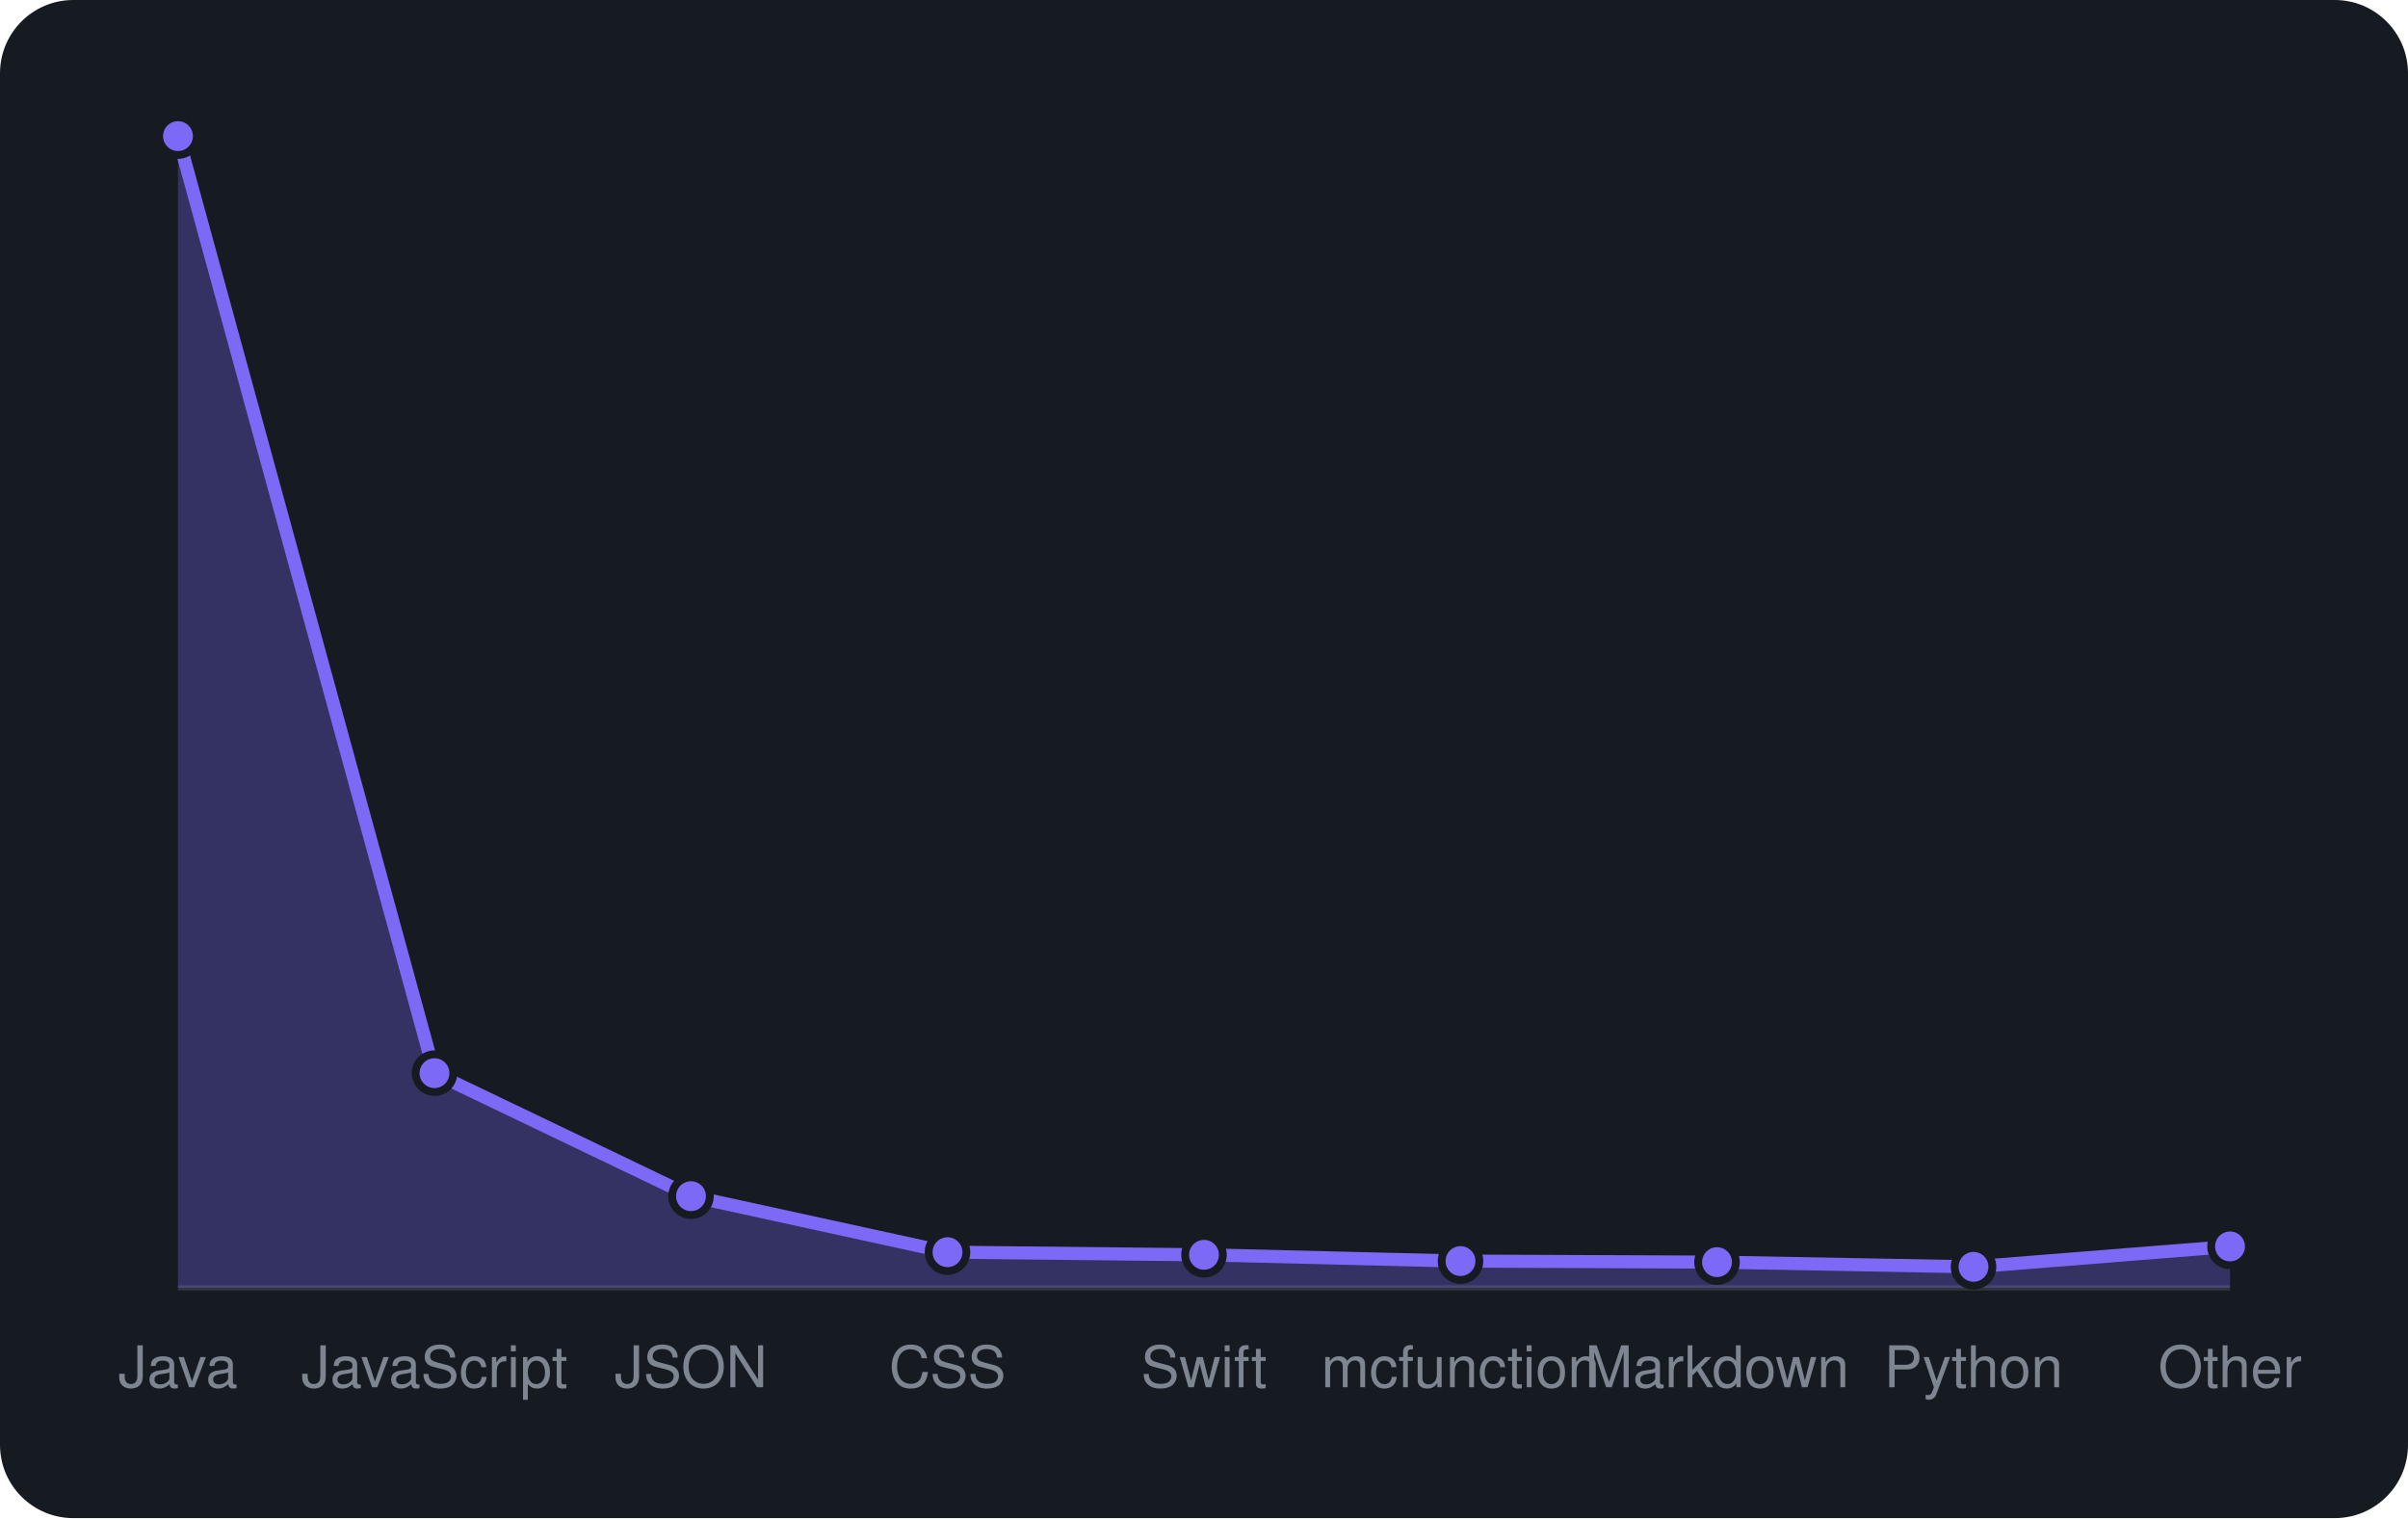
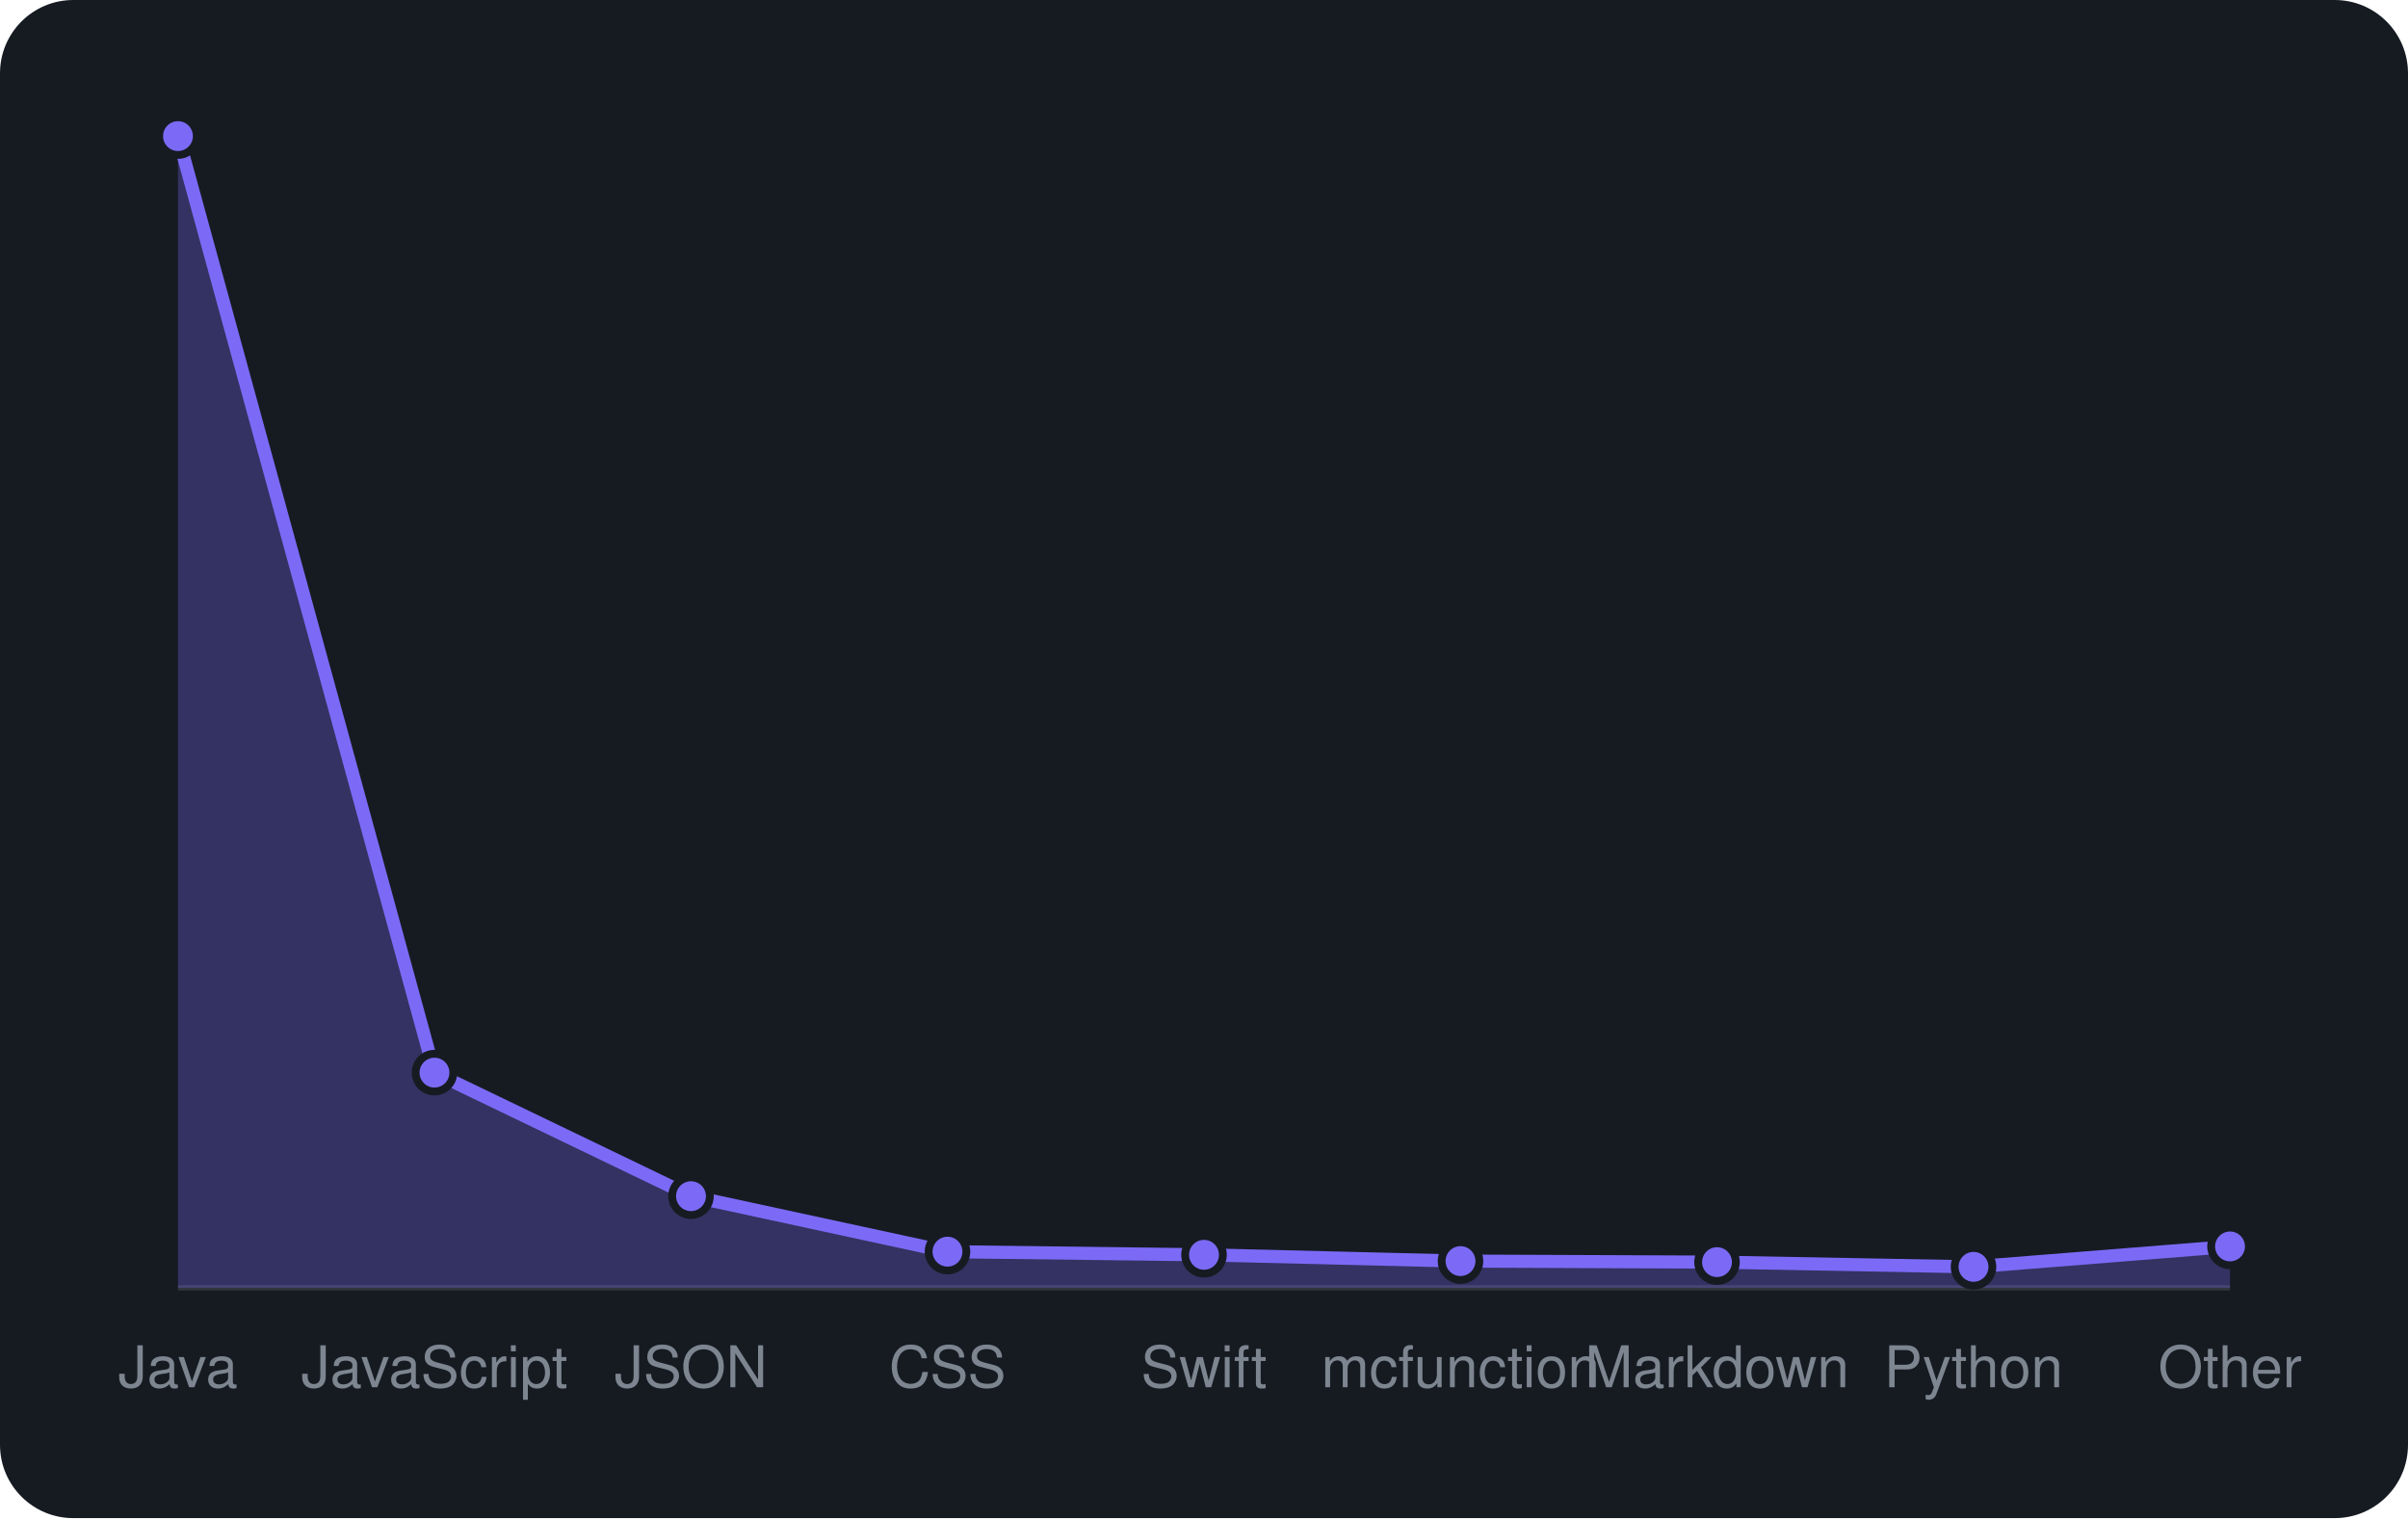
<svg xmlns="http://www.w3.org/2000/svg" viewBox="0 0 460 290" width="460" height="290" font-family="-apple-system,BlinkMacSystemFont,'Segoe UI',Helvetica,Arial,sans-serif">
  <rect width="460" height="290" rx="14" fill="#161b22" />
  <line x1="34" y1="246" x2="426" y2="246" stroke="#30363d" />
-   <path d="M34.0 246 L34.0 26.0L83.0 205.0L132.0 228.5L181.0 239.2L230.0 239.7L279.0 240.9L328.0 241.1L377.0 242.0L426.0 238.1 L426.0 246 Z" fill="rgba(124,106,247,0.3)" />
-   <path d="M34.0 26.0L83.0 205.0L132.0 228.5L181.0 239.2L230.0 239.7L279.0 240.9L328.0 241.1L377.0 242.0L426.0 238.1" fill="none" stroke="#7c6af7" stroke-width="2.5" stroke-linejoin="round" />
+   <path d="M34.0 246 L34.0 26.0L83.0 204.9L132.0 228.5L181.0 239.1L230.0 239.7L279.0 240.9L328.0 241.1L377.0 242.0L426.0 238.1 L426.0 246 Z" fill="rgba(124,106,247,0.3)" />
+   <path d="M34.0 26.0L83.0 204.9L132.0 228.5L181.0 239.1L230.0 239.7L279.0 240.9L328.0 241.1L377.0 242.0L426.0 238.1" fill="none" stroke="#7c6af7" stroke-width="2.5" stroke-linejoin="round" />
  <circle cx="34.0" cy="26.0" r="3.6" fill="#7c6af7" stroke="#161b22" stroke-width="1.5" />
-   <circle cx="83.0" cy="205.0" r="3.6" fill="#7c6af7" stroke="#161b22" stroke-width="1.5" />
+   <circle cx="83.0" cy="204.9" r="3.6" fill="#7c6af7" stroke="#161b22" stroke-width="1.5" />
  <circle cx="132.0" cy="228.5" r="3.6" fill="#7c6af7" stroke="#161b22" stroke-width="1.5" />
-   <circle cx="181.0" cy="239.2" r="3.6" fill="#7c6af7" stroke="#161b22" stroke-width="1.5" />
+   <circle cx="181.0" cy="239.1" r="3.6" fill="#7c6af7" stroke="#161b22" stroke-width="1.5" />
  <circle cx="230.0" cy="239.7" r="3.6" fill="#7c6af7" stroke="#161b22" stroke-width="1.5" />
  <circle cx="279.0" cy="240.9" r="3.6" fill="#7c6af7" stroke="#161b22" stroke-width="1.5" />
  <circle cx="328.0" cy="241.1" r="3.6" fill="#7c6af7" stroke="#161b22" stroke-width="1.5" />
  <circle cx="377.0" cy="242.0" r="3.6" fill="#7c6af7" stroke="#161b22" stroke-width="1.5" />
  <circle cx="426.0" cy="238.1" r="3.6" fill="#7c6af7" stroke="#161b22" stroke-width="1.5" />
  <text x="34.0" y="265" text-anchor="middle" font-size="11" fill="#7d8590">Java</text>
  <text x="83.0" y="265" text-anchor="middle" font-size="11" fill="#7d8590">JavaScript</text>
  <text x="132.0" y="265" text-anchor="middle" font-size="11" fill="#7d8590">JSON</text>
  <text x="181.0" y="265" text-anchor="middle" font-size="11" fill="#7d8590">CSS</text>
  <text x="230.0" y="265" text-anchor="middle" font-size="11" fill="#7d8590">Swift</text>
  <text x="279.0" y="265" text-anchor="middle" font-size="11" fill="#7d8590">mcfunction</text>
  <text x="328.0" y="265" text-anchor="middle" font-size="11" fill="#7d8590">Markdown</text>
  <text x="377.0" y="265" text-anchor="middle" font-size="11" fill="#7d8590">Python</text>
  <text x="426.0" y="265" text-anchor="middle" font-size="11" fill="#7d8590">Other</text>
</svg>
